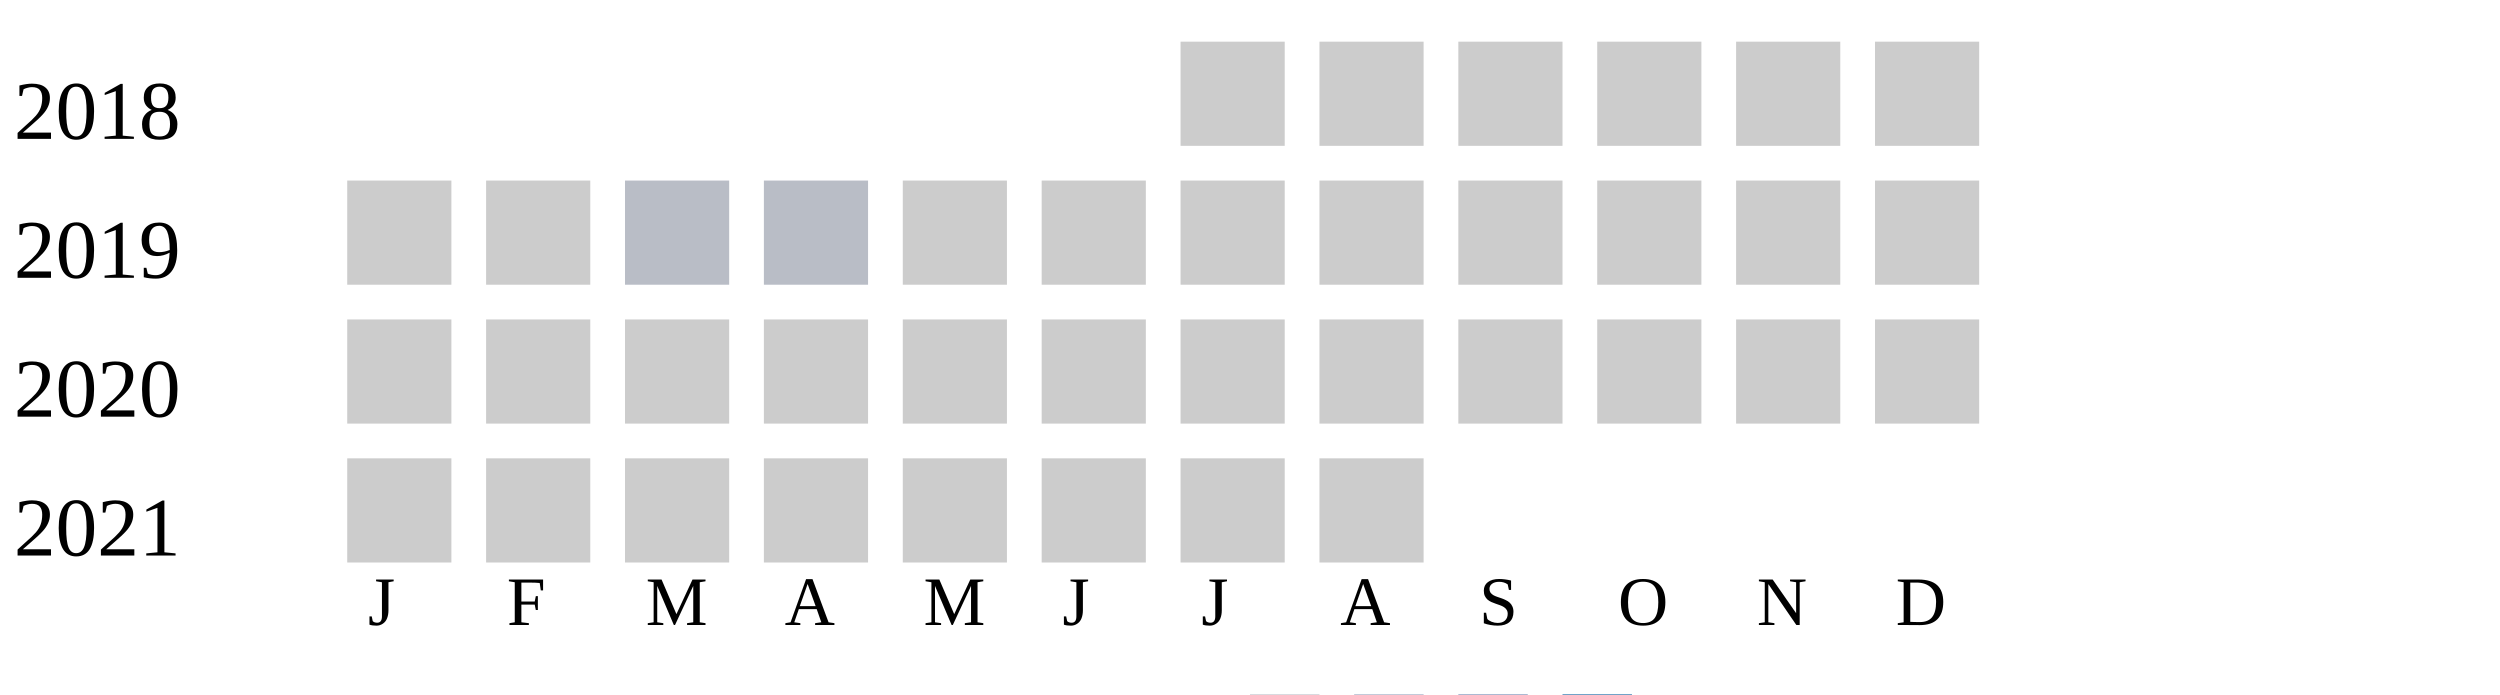
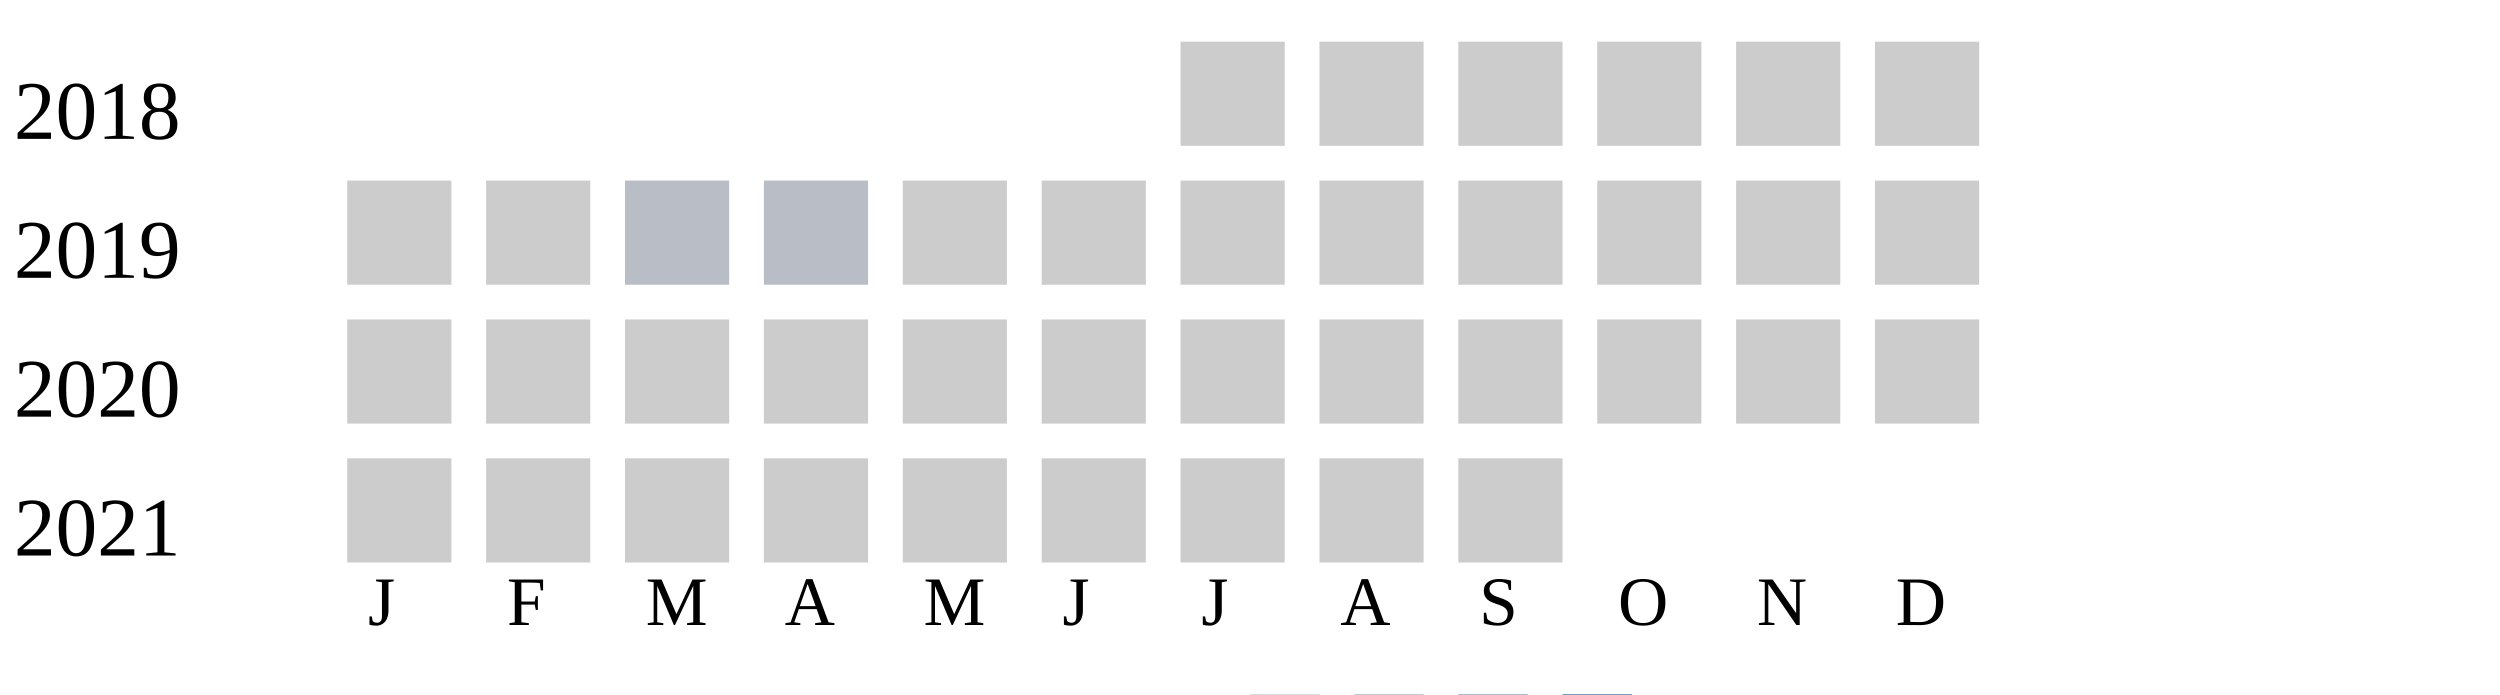
<svg xmlns="http://www.w3.org/2000/svg" width="360" height="100">
  <g transform="translate(0 0)">
    <text x="2" y="20">2018</text>
    <rect x="170" y="6" width="15" height="15" fill="#cccccc" />
    <rect x="190" y="6" width="15" height="15" fill="#cccccc" />
    <rect x="210" y="6" width="15" height="15" fill="#cccccc" />
    <rect x="230" y="6" width="15" height="15" fill="#cccccc" />
    <rect x="250" y="6" width="15" height="15" fill="#cccccc" />
    <rect x="270" y="6" width="15" height="15" fill="#cccccc" />
  </g>
  <g transform="translate(0 20)">
    <text x="2" y="20">2019</text>
    <rect x="50" y="6" width="15" height="15" fill="#cccccc" />
    <rect x="70" y="6" width="15" height="15" fill="#cccccc" />
    <rect x="90" y="6" width="15" height="15" fill="#b9bdc6" />
    <rect x="110" y="6" width="15" height="15" fill="#b9bdc6" />
    <rect x="130" y="6" width="15" height="15" fill="#cccccc" />
    <rect x="150" y="6" width="15" height="15" fill="#cccccc" />
    <rect x="170" y="6" width="15" height="15" fill="#cccccc" />
    <rect x="190" y="6" width="15" height="15" fill="#cccccc" />
    <rect x="210" y="6" width="15" height="15" fill="#cccccc" />
    <rect x="230" y="6" width="15" height="15" fill="#cccccc" />
    <rect x="250" y="6" width="15" height="15" fill="#cccccc" />
    <rect x="270" y="6" width="15" height="15" fill="#cccccc" />
  </g>
  <g transform="translate(0 40)">
    <text x="2" y="20">2020</text>
    <rect x="50" y="6" width="15" height="15" fill="#cccccc" />
    <rect x="70" y="6" width="15" height="15" fill="#cccccc" />
    <rect x="90" y="6" width="15" height="15" fill="#cccccc" />
    <rect x="110" y="6" width="15" height="15" fill="#cccccc" />
    <rect x="130" y="6" width="15" height="15" fill="#cccccc" />
    <rect x="150" y="6" width="15" height="15" fill="#cccccc" />
    <rect x="170" y="6" width="15" height="15" fill="#cccccc" />
    <rect x="190" y="6" width="15" height="15" fill="#cccccc" />
    <rect x="210" y="6" width="15" height="15" fill="#cccccc" />
    <rect x="230" y="6" width="15" height="15" fill="#cccccc" />
    <rect x="250" y="6" width="15" height="15" fill="#cccccc" />
    <rect x="270" y="6" width="15" height="15" fill="#cccccc" />
  </g>
  <g transform="translate(0 60)">
    <text x="2" y="20">2021</text>
    <rect x="50" y="6" width="15" height="15" fill="#cccccc" />
    <rect x="70" y="6" width="15" height="15" fill="#cccccc" />
    <rect x="90" y="6" width="15" height="15" fill="#cccccc" />
    <rect x="110" y="6" width="15" height="15" fill="#cccccc" />
    <rect x="130" y="6" width="15" height="15" fill="#cccccc" />
    <rect x="150" y="6" width="15" height="15" fill="#cccccc" />
    <rect x="170" y="6" width="15" height="15" fill="#cccccc" />
    <rect x="190" y="6" width="15" height="15" fill="#cccccc" />
+     <rect x="210" y="6" width="15" height="15" fill="#cccccc" />
  </g>
  <text style="font-size: 10px; text-align: center" x="53" y="90">J</text>
  <text style="font-size: 10px; text-align: center" x="73" y="90">F</text>
  <text style="font-size: 10px; text-align: center" x="93" y="90">M</text>
  <text style="font-size: 10px; text-align: center" x="113" y="90">A</text>
  <text style="font-size: 10px; text-align: center" x="133" y="90">M</text>
  <text style="font-size: 10px; text-align: center" x="153" y="90">J</text>
  <text style="font-size: 10px; text-align: center" x="173" y="90">J</text>
  <text style="font-size: 10px; text-align: center" x="193" y="90">A</text>
  <text style="font-size: 10px; text-align: center" x="213" y="90">S</text>
  <text style="font-size: 10px; text-align: center" x="233" y="90">O</text>
  <text style="font-size: 10px; text-align: center" x="253" y="90">N</text>
  <text style="font-size: 10px; text-align: center" x="273" y="90">D</text>
  <text style="font-size: 10px;" x="155" y="109">Less</text>
  <rect fill="#b9bdc6" width="10" height="10" x="180" y="100" />
  <rect fill="#919fba" width="10" height="10" x="195" y="100" />
  <rect fill="#6882ae" width="10" height="10" x="210" y="100" />
  <rect fill="#005a9c" width="10" height="10" x="225" y="100" />
  <text x="240" y="109" style="font-size: 10px;">More</text>
</svg>
